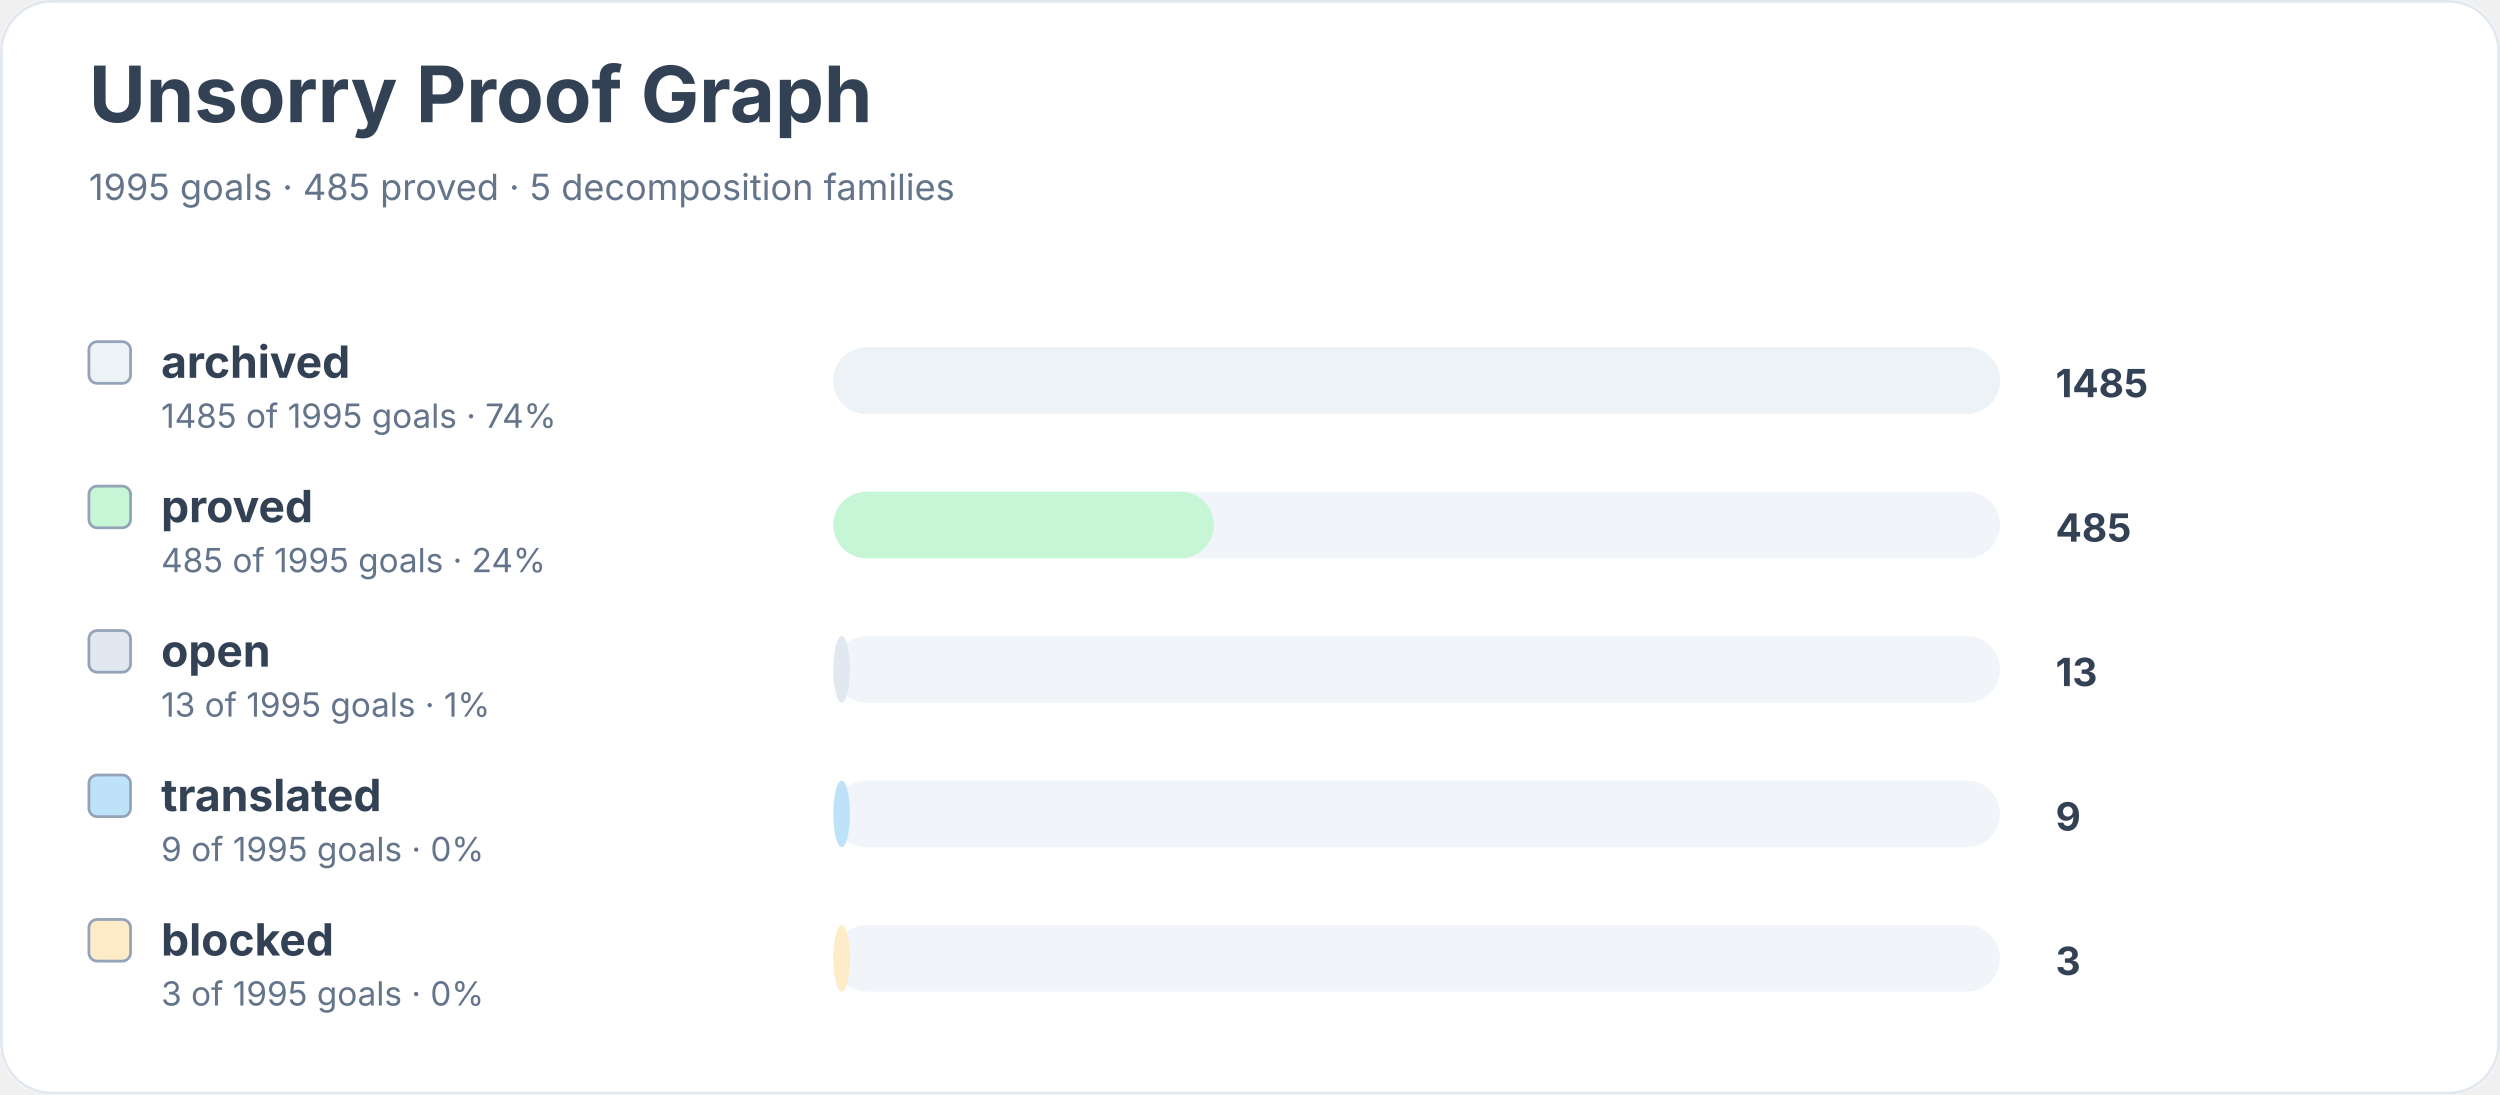
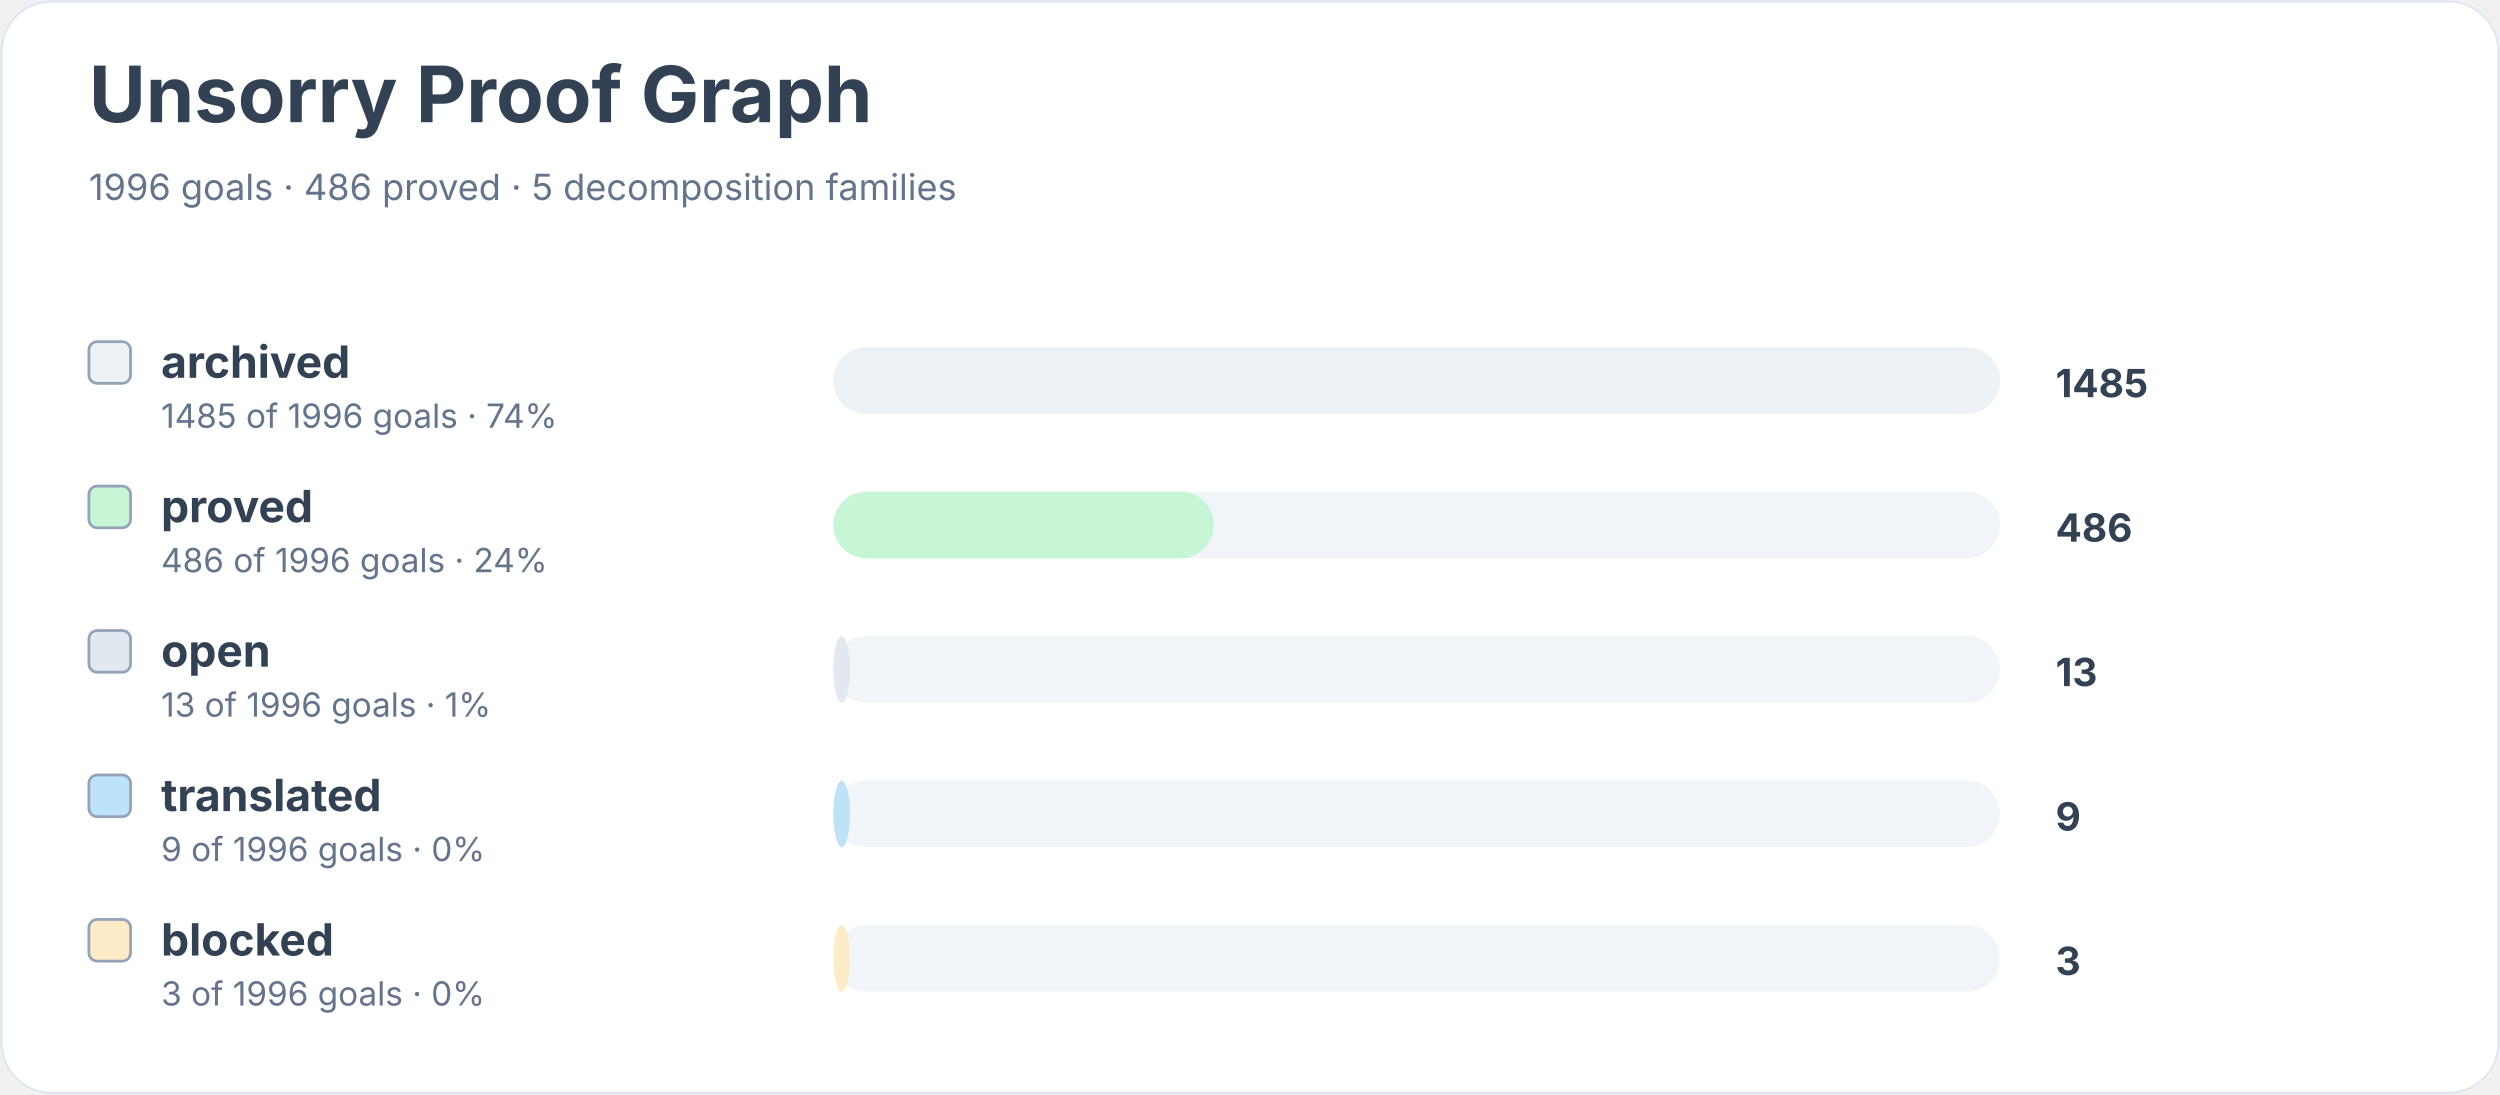
<svg xmlns="http://www.w3.org/2000/svg" width="900" height="394" viewBox="0 0 900 394" role="img" aria-labelledby="title desc">
  <rect width="900" height="100%" rx="18" fill="#ffffff" />
  <rect x="0.5" y="0.5" width="899" height="393" rx="18" fill="none" stroke="#e2e8f0" />
  <text x="32" y="44" font-family="Inter, system-ui, sans-serif" font-size="28" font-weight="700" fill="#334155">Unsorry Proof Graph</text>
-   <text x="32" y="72" font-family="Inter, system-ui, sans-serif" font-size="13" fill="#64748b">1995 goals · 485 proved · 5 decomposition families</text>
+   <text x="32" y="72" font-family="Inter, system-ui, sans-serif" font-size="13" fill="#64748b">1996 goals · 486 proved · 5 decomposition families</text>
  <rect x="32" y="123" width="15" height="15" rx="3" fill="#edf2f7" stroke="#94a3b8" />
  <text x="58" y="136" font-family="Inter, system-ui, sans-serif" font-size="16" font-weight="650" fill="#334155">archived</text>
-   <text x="58" y="154" font-family="Inter, system-ui, sans-serif" font-size="12" fill="#64748b">1485 of 1995 goals · 74%</text>
+   <text x="58" y="154" font-family="Inter, system-ui, sans-serif" font-size="12" fill="#64748b">1485 of 1996 goals · 74%</text>
  <rect x="300" y="125" width="420" height="24" rx="12" fill="#f1f5f9" />
  <rect x="300" y="125" width="420" height="24" rx="12" fill="#edf2f7" />
  <text x="740" y="143" font-family="Inter, system-ui, sans-serif" font-size="14" font-weight="700" fill="#334155">1485</text>
  <rect x="32" y="175" width="15" height="15" rx="3" fill="#c6f6d5" stroke="#94a3b8" />
  <text x="58" y="188" font-family="Inter, system-ui, sans-serif" font-size="16" font-weight="650" fill="#334155">proved</text>
-   <text x="58" y="206" font-family="Inter, system-ui, sans-serif" font-size="12" fill="#64748b">485 of 1995 goals · 24%</text>
+   <text x="58" y="206" font-family="Inter, system-ui, sans-serif" font-size="12" fill="#64748b">486 of 1996 goals · 24%</text>
  <rect x="300" y="177" width="420" height="24" rx="12" fill="#f1f5f9" />
  <rect x="300" y="177" width="137" height="24" rx="12" fill="#c6f6d5" />
-   <text x="740" y="195" font-family="Inter, system-ui, sans-serif" font-size="14" font-weight="700" fill="#334155">485</text>
+   <text x="740" y="195" font-family="Inter, system-ui, sans-serif" font-size="14" font-weight="700" fill="#334155">486</text>
  <rect x="32" y="227" width="15" height="15" rx="3" fill="#e2e8f0" stroke="#94a3b8" />
  <text x="58" y="240" font-family="Inter, system-ui, sans-serif" font-size="16" font-weight="650" fill="#334155">open</text>
-   <text x="58" y="258" font-family="Inter, system-ui, sans-serif" font-size="12" fill="#64748b">13 of 1995 goals · 1%</text>
+   <text x="58" y="258" font-family="Inter, system-ui, sans-serif" font-size="12" fill="#64748b">13 of 1996 goals · 1%</text>
  <rect x="300" y="229" width="420" height="24" rx="12" fill="#f1f5f9" />
  <rect x="300" y="229" width="6" height="24" rx="12" fill="#e2e8f0" />
  <text x="740" y="247" font-family="Inter, system-ui, sans-serif" font-size="14" font-weight="700" fill="#334155">13</text>
  <rect x="32" y="279" width="15" height="15" rx="3" fill="#bee3f8" stroke="#94a3b8" />
  <text x="58" y="292" font-family="Inter, system-ui, sans-serif" font-size="16" font-weight="650" fill="#334155">translated</text>
-   <text x="58" y="310" font-family="Inter, system-ui, sans-serif" font-size="12" fill="#64748b">9 of 1995 goals · 0%</text>
+   <text x="58" y="310" font-family="Inter, system-ui, sans-serif" font-size="12" fill="#64748b">9 of 1996 goals · 0%</text>
  <rect x="300" y="281" width="420" height="24" rx="12" fill="#f1f5f9" />
  <rect x="300" y="281" width="6" height="24" rx="12" fill="#bee3f8" />
  <text x="740" y="299" font-family="Inter, system-ui, sans-serif" font-size="14" font-weight="700" fill="#334155">9</text>
  <rect x="32" y="331" width="15" height="15" rx="3" fill="#feebc8" stroke="#94a3b8" />
  <text x="58" y="344" font-family="Inter, system-ui, sans-serif" font-size="16" font-weight="650" fill="#334155">blocked</text>
-   <text x="58" y="362" font-family="Inter, system-ui, sans-serif" font-size="12" fill="#64748b">3 of 1995 goals · 0%</text>
+   <text x="58" y="362" font-family="Inter, system-ui, sans-serif" font-size="12" fill="#64748b">3 of 1996 goals · 0%</text>
  <rect x="300" y="333" width="420" height="24" rx="12" fill="#f1f5f9" />
  <rect x="300" y="333" width="6" height="24" rx="12" fill="#feebc8" />
  <text x="740" y="351" font-family="Inter, system-ui, sans-serif" font-size="14" font-weight="700" fill="#334155">3</text>
</svg>
